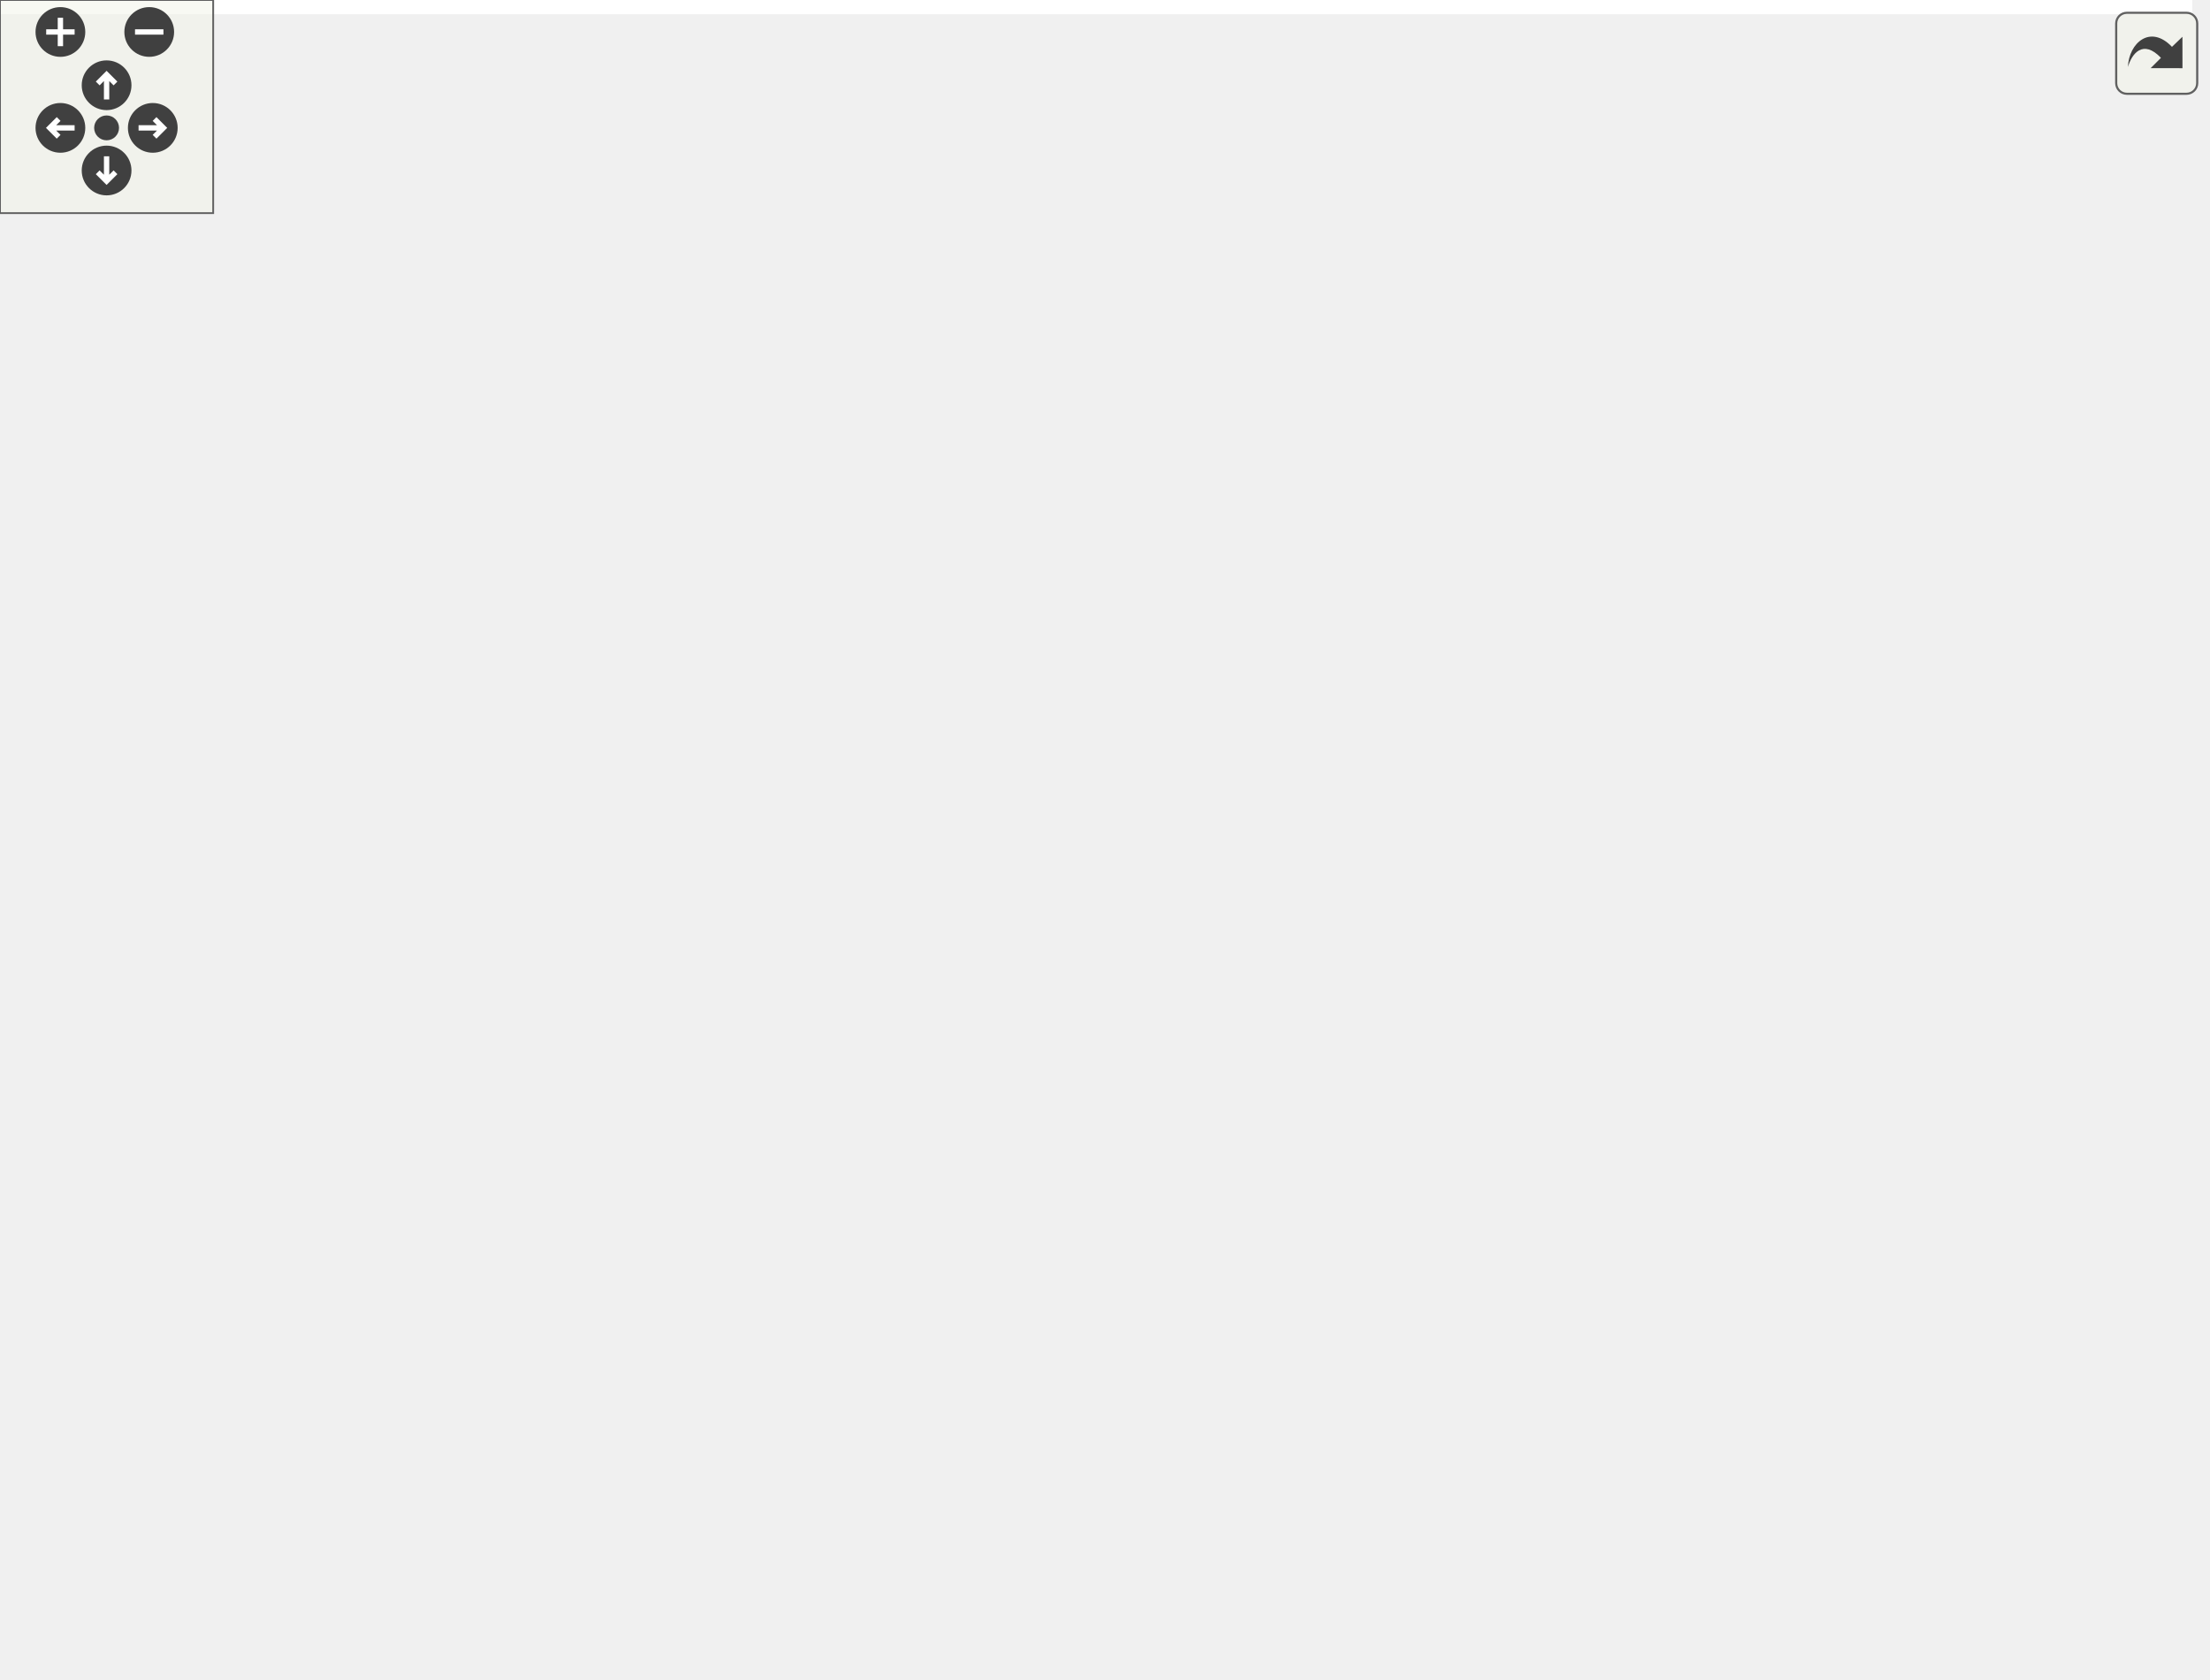
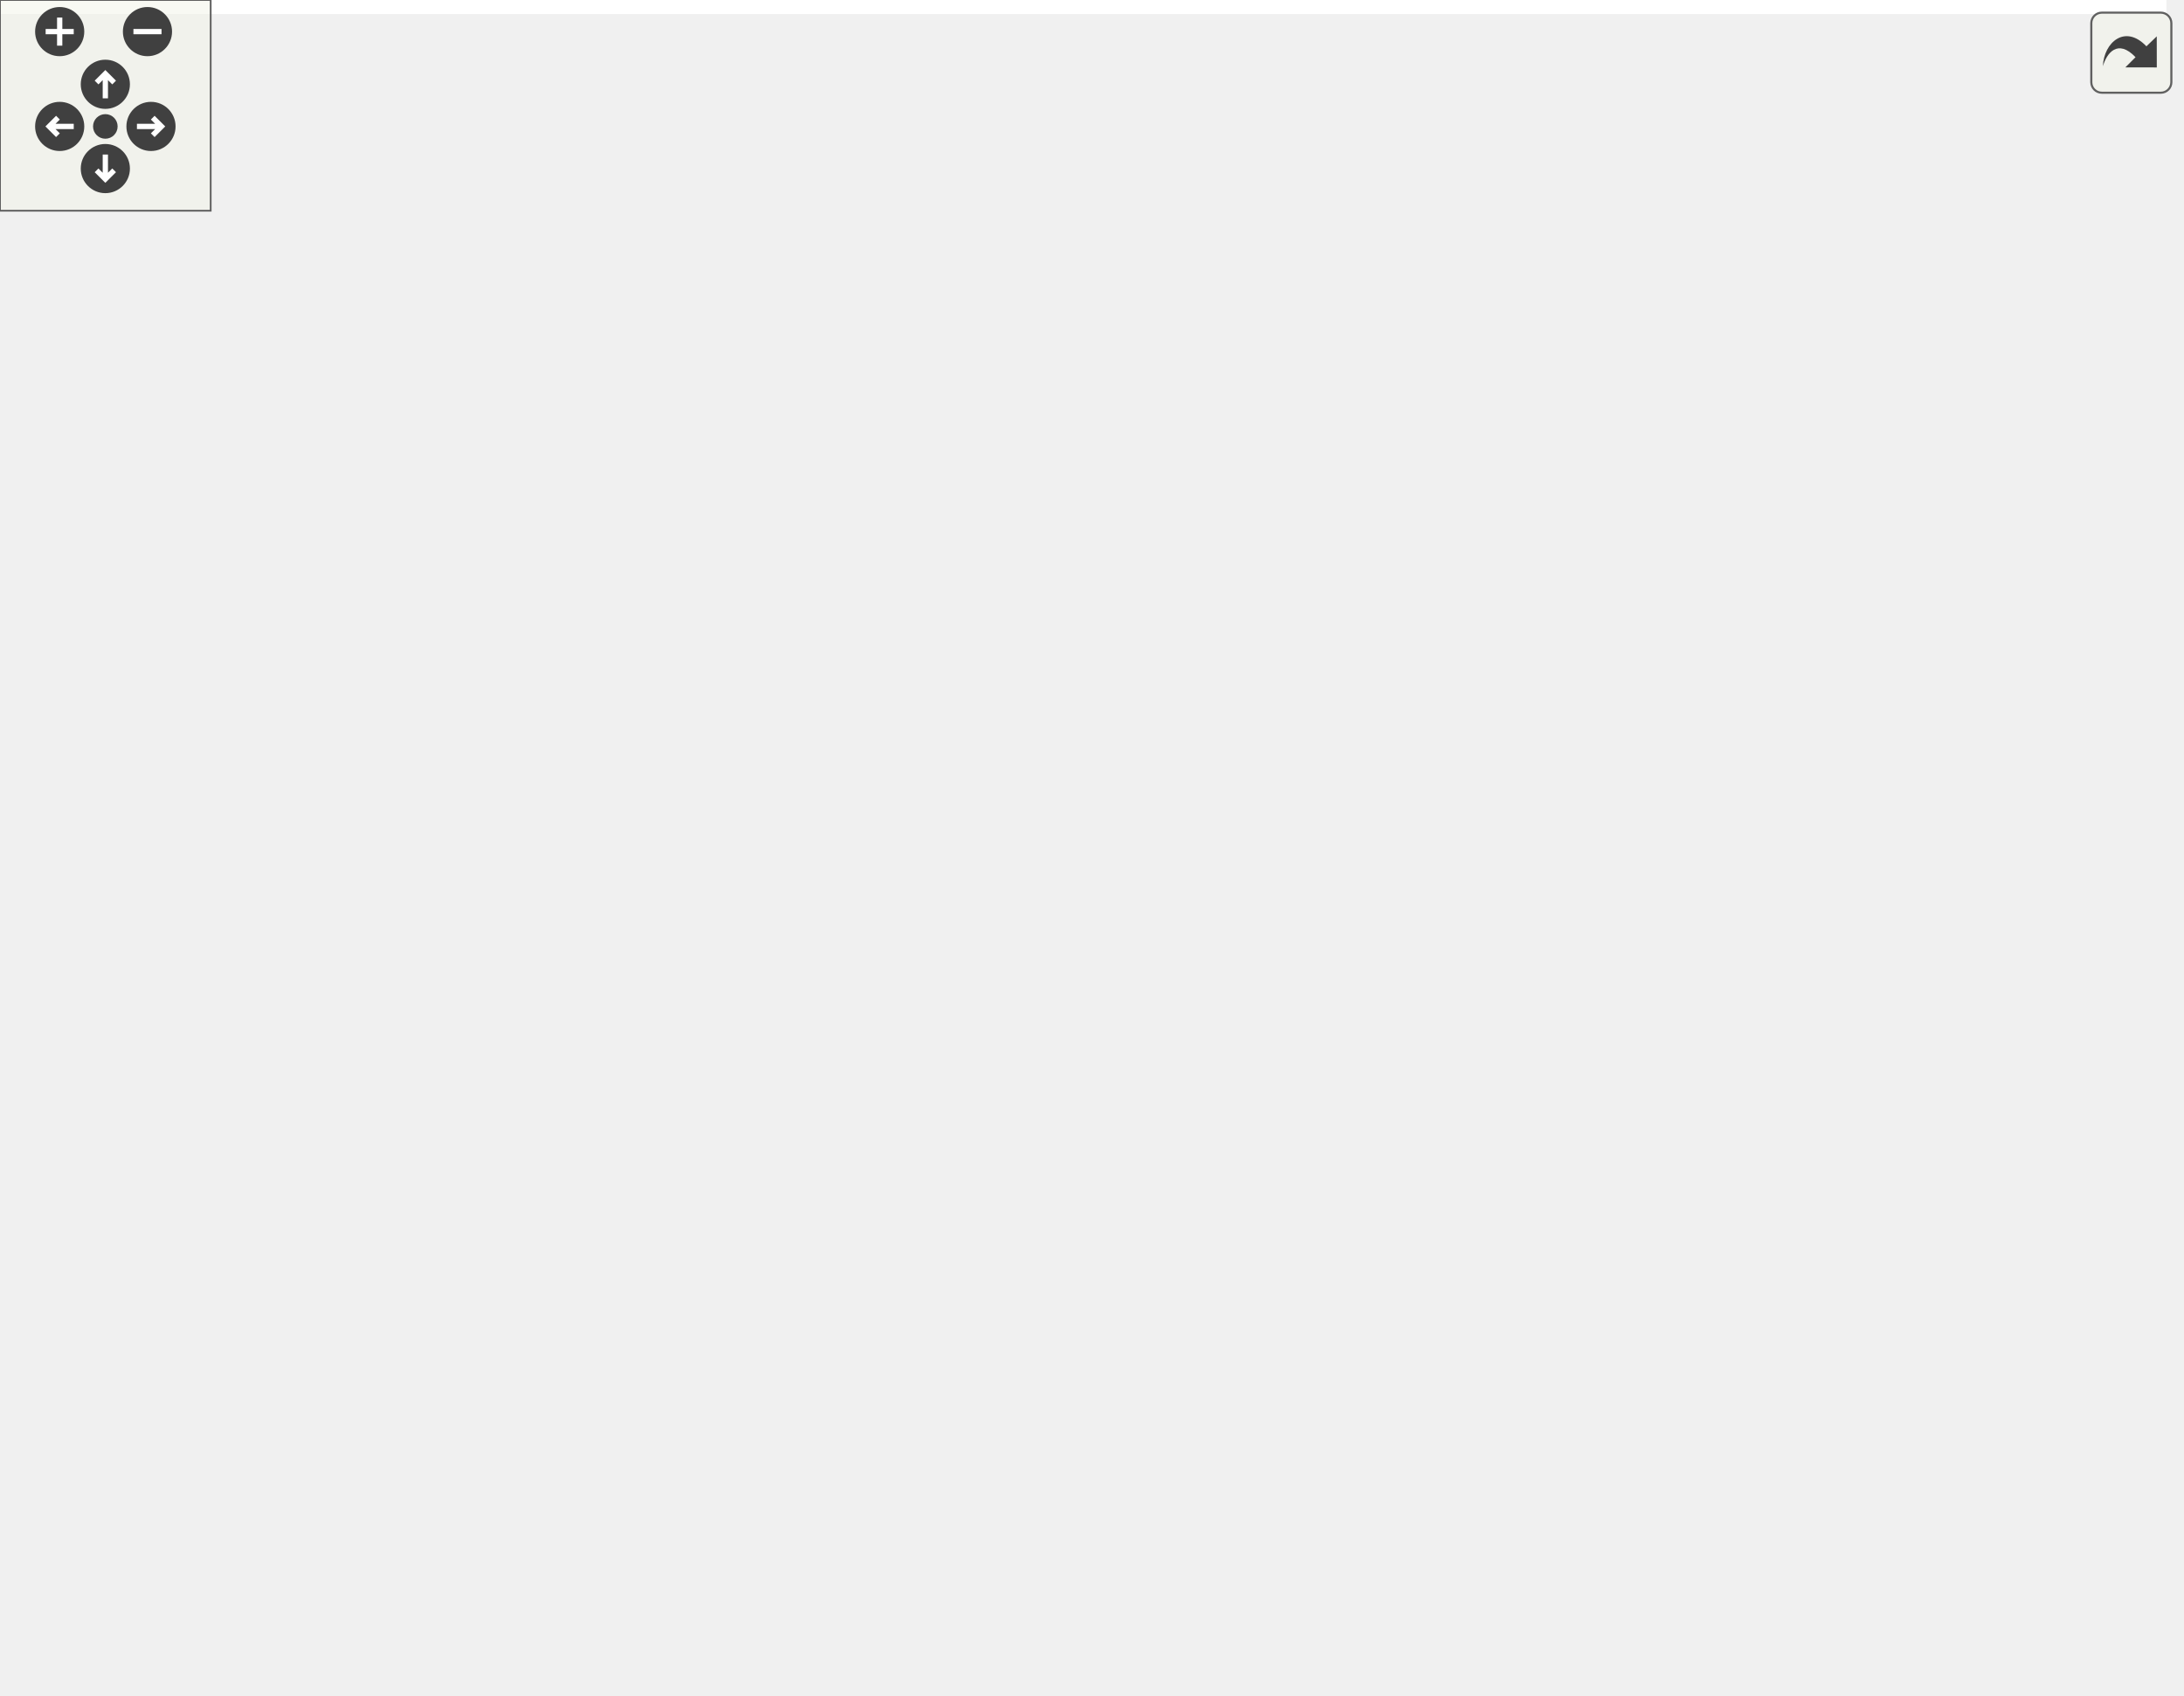
<svg xmlns="http://www.w3.org/2000/svg" xmlns:xlink="http://www.w3.org/1999/xlink" id="main" version="1.1" xml:space="preserve">
  <style type="text/css">
.edge:hover path { stroke: red; }
.edge:hover polygon { stroke: red; fill: red; }
</style>
  <defs>
    <circle id="rim" cx="0" cy="0" r="7" />
    <circle id="rim2" cx="0" cy="0" r="3.5" />
    <g id="zoomPlus">
      <use xlink:href="#rim" fill="#404040">
        <set attributeName="fill" to="#808080" begin="zoomplus.mouseover" end="zoomplus.mouseout" />
      </use>
      <path d="M-4,0h8M0,-4v8" fill="none" stroke="white" stroke-width="1.5" pointer-events="none" />
    </g>
    <g id="zoomMin">
      <use xlink:href="#rim" fill="#404040">
        <set attributeName="fill" to="#808080" begin="zoomminus.mouseover" end="zoomminus.mouseout" />
      </use>
      <path d="M-4,0h8" fill="none" stroke="white" stroke-width="1.5" pointer-events="none" />
    </g>
    <g id="dirArrow">
      <path fill="none" stroke="white" stroke-width="1.5" d="M0,-3.0v7 M-2.5,-0.5L0,-3.0L2.5,-0.5" />
    </g>
    <g id="resetDef">
      <use xlink:href="#rim2" fill="#404040">
        <set attributeName="fill" to="#808080" begin="reset.mouseover" end="reset.mouseout" />
      </use>
    </g>
  </defs>
  <svg id="graph" class="graph">
    <g id="viewport">
-       <polygon fill="white" stroke="transparent" points="-4,4 -4,-412 617,-412 617,4 -4,4" />
+       <polygon fill="white" stroke="transparent" points="-4,4 -4,-422 617,-422 617,4 -4,4" />
      <g id="node1" class="node">
        <g id="a_node1">
          <a xlink:title="Represents the component object. A component is a clickable button or drop down list within a discord...">
            <polygon fill="#bfbfbf" stroke="black" points="518,-175.5 518,-194.5 613,-194.5 613,-175.5 518,-175.5" />
            <text text-anchor="middle" x="565.5" y="-182.5" font-family="Helvetica,sans-Serif" font-size="10.00">dpp::component</text>
          </a>
        </g>
      </g>
      <g id="node2" class="node">
        <g id="a_node2">
          <a xlink:title=" ">
-             <polygon fill="white" stroke="#bfbfbf" points="306,-386.5 306,-405.5 404,-405.5 404,-386.5 306,-386.5" />
-             <text text-anchor="middle" x="355" y="-393.5" font-family="Helvetica,sans-Serif" font-size="10.00">component_type</text>
+             <polygon fill="white" stroke="#bfbfbf" points="306,-396.5 306,-415.5 404,-415.5 404,-396.5 306,-396.5" />
+             <text text-anchor="middle" x="355" y="-403.5" font-family="Helvetica,sans-Serif" font-size="10.00">component_type</text>
          </a>
        </g>
      </g>
      <g id="edge1" class="edge">
-         <path fill="none" stroke="#9a32cd" stroke-dasharray="5,2" d="M414.59,-399.53C443.31,-398.21 476.64,-391.75 500,-372 556.12,-324.55 563.49,-225.76 564.39,-194.62" />
-         <polygon fill="#9a32cd" stroke="#9a32cd" points="414.15,-396.04 404.25,-399.79 414.34,-403.03 414.15,-396.04" />
-         <text text-anchor="middle" x="468" y="-400" font-family="Helvetica,sans-Serif" font-size="10.00"> type</text>
+         <path fill="none" stroke="#9a32cd" stroke-dasharray="5,2" d="M414.38,-410.16C443.2,-409.14 476.69,-402.92 500,-383 559.09,-332.5 564.42,-227.17 564.61,-194.72" />
+         <polygon fill="#9a32cd" stroke="#9a32cd" points="413.95,-406.67 404,-410.32 414.06,-413.67 413.95,-406.67" />
+         <text text-anchor="middle" x="468" y="-410" font-family="Helvetica,sans-Serif" font-size="10.00"> type</text>
      </g>
      <g id="node3" class="node">
        <g id="a_node3">
          <a xlink:title=" ">
-             <polygon fill="white" stroke="#bfbfbf" points="327,-344.5 327,-363.5 383,-363.5 383,-344.5 327,-344.5" />
-             <text text-anchor="middle" x="355" y="-351.5" font-family="Helvetica,sans-Serif" font-size="10.00">vector&lt;</text>
+             <polygon fill="white" stroke="#bfbfbf" points="327,-355.5 327,-374.5 383,-374.5 383,-355.5 327,-355.5" />
+             <text text-anchor="middle" x="355" y="-362.5" font-family="Helvetica,sans-Serif" font-size="10.00">vector&lt;</text>
          </a>
        </g>
      </g>
      <g id="edge2" class="edge">
-         <path fill="none" stroke="#9a32cd" stroke-dasharray="5,2" d="M393.73,-351.44C430.71,-348.24 483.82,-341.58 500,-329 544.98,-294.03 559.45,-220.82 563.29,-194.6" />
-         <polygon fill="#9a32cd" stroke="#9a32cd" points="392.98,-347.99 383.3,-352.29 393.55,-354.97 392.98,-347.99" />
-         <text text-anchor="middle" x="468" y="-360" font-family="Helvetica,sans-Serif" font-size="10.00"> components</text>
-         <text text-anchor="middle" x="468" y="-349" font-family="Helvetica,sans-Serif" font-size="10.00">options</text>
+         <path fill="none" stroke="#9a32cd" stroke-dasharray="5,2" d="M393.22,-364.45C424.94,-362.11 470.01,-354.13 500,-329 543.47,-292.59 558.81,-220.91 563.09,-194.81" />
+         <polygon fill="#9a32cd" stroke="#9a32cd" points="392.8,-360.97 383.02,-365.04 393.21,-367.96 392.8,-360.97" />
+         <text text-anchor="middle" x="468" y="-371" font-family="Helvetica,sans-Serif" font-size="10.00"> components</text>
+         <text text-anchor="middle" x="468" y="-360" font-family="Helvetica,sans-Serif" font-size="10.00">options</text>
      </g>
      <g id="node4" class="node">
        <g id="a_node4">
          <a xlink:title=" ">
            <polygon fill="white" stroke="#bfbfbf" points="141,-191.5 141,-210.5 206,-210.5 206,-191.5 141,-191.5" />
            <text text-anchor="middle" x="173.5" y="-198.5" font-family="Helvetica,sans-Serif" font-size="10.00">std::string</text>
          </a>
        </g>
      </g>
      <g id="edge3" class="edge">
        <path fill="none" stroke="#9a32cd" stroke-dasharray="5,2" d="M216.59,-198.7C238.98,-197.52 266.98,-196.1 292,-195 371.22,-191.52 463.43,-188.32 517.72,-186.51" />
        <polygon fill="#9a32cd" stroke="#9a32cd" points="216.21,-195.22 206.41,-199.25 216.58,-202.21 216.21,-195.22" />
        <text text-anchor="middle" x="355" y="-231" font-family="Helvetica,sans-Serif" font-size="10.00"> custom_id</text>
        <text text-anchor="middle" x="355" y="-220" font-family="Helvetica,sans-Serif" font-size="10.00">label</text>
        <text text-anchor="middle" x="355" y="-209" font-family="Helvetica,sans-Serif" font-size="10.00">placeholder</text>
        <text text-anchor="middle" x="355" y="-198" font-family="Helvetica,sans-Serif" font-size="10.00">url</text>
      </g>
      <g id="node11" class="node">
        <g id="a_node11">
          <a xlink:href="structdpp_1_1component_1_1inner__emoji.html" target="_top" xlink:title=" ">
            <polygon fill="white" stroke="black" points="292,-248 292,-278 418,-278 418,-248 292,-248" />
            <text text-anchor="start" x="300" y="-266" font-family="Helvetica,sans-Serif" font-size="10.00">dpp::component::inner</text>
            <text text-anchor="middle" x="355" y="-255" font-family="Helvetica,sans-Serif" font-size="10.00">_emoji</text>
          </a>
        </g>
      </g>
      <g id="edge11" class="edge">
        <path fill="none" stroke="#9a32cd" stroke-dasharray="5,2" d="M211.8,-213.88C240.45,-223.78 280.09,-237.47 310.24,-247.88" />
        <polygon fill="#9a32cd" stroke="#9a32cd" points="212.75,-210.51 202.15,-210.55 210.46,-217.12 212.75,-210.51" />
        <text text-anchor="middle" x="249" y="-236" font-family="Helvetica,sans-Serif" font-size="10.00"> name</text>
      </g>
      <g id="node5" class="node">
        <g id="a_node5">
          <a xlink:title=" ">
            <polygon fill="white" stroke="#bfbfbf" points="0,-186 0,-216 104,-216 104,-186 0,-186" />
            <text text-anchor="start" x="8" y="-204" font-family="Helvetica,sans-Serif" font-size="10.00">std::basic_string&lt;</text>
            <text text-anchor="middle" x="52" y="-193" font-family="Helvetica,sans-Serif" font-size="10.00"> Char &gt;</text>
          </a>
        </g>
      </g>
      <g id="edge4" class="edge">
        <path fill="none" stroke="midnightblue" d="M114.1,-201C123.41,-201 132.68,-201 141,-201" />
        <polygon fill="midnightblue" stroke="midnightblue" points="114.03,-197.5 104.03,-201 114.03,-204.5 114.03,-197.5" />
      </g>
      <g id="node6" class="node">
        <g id="a_node6">
          <a xlink:title=" ">
            <polygon fill="white" stroke="#bfbfbf" points="304.5,-129.5 304.5,-148.5 405.5,-148.5 405.5,-129.5 304.5,-129.5" />
            <text text-anchor="middle" x="355" y="-136.5" font-family="Helvetica,sans-Serif" font-size="10.00">component_style</text>
          </a>
        </g>
      </g>
      <g id="edge5" class="edge">
        <path fill="none" stroke="#9a32cd" stroke-dasharray="5,2" d="M415.68,-144.65C441.83,-147.91 472.71,-152.82 500,-160 514.87,-163.91 530.99,-170.16 543.4,-175.43" />
        <polygon fill="#9a32cd" stroke="#9a32cd" points="415.88,-141.15 405.54,-143.44 415.05,-148.1 415.88,-141.15" />
        <text text-anchor="middle" x="468" y="-163" font-family="Helvetica,sans-Serif" font-size="10.00"> style</text>
      </g>
      <g id="node7" class="node">
        <g id="a_node7">
          <a xlink:title=" ">
            <polygon fill="white" stroke="#bfbfbf" points="309,-91.5 309,-110.5 401,-110.5 401,-91.5 309,-91.5" />
            <text text-anchor="middle" x="355" y="-98.5" font-family="Helvetica,sans-Serif" font-size="10.00">text_style_type</text>
          </a>
        </g>
      </g>
      <g id="edge6" class="edge">
        <path fill="none" stroke="#9a32cd" stroke-dasharray="5,2" d="M411.18,-106.63C438.87,-110.98 472.31,-118.63 500,-132 522.45,-142.84 543.85,-163.04 555.47,-175.13" />
        <polygon fill="#9a32cd" stroke="#9a32cd" points="411.67,-103.16 401.26,-105.17 410.65,-110.08 411.67,-103.16" />
        <text text-anchor="middle" x="468" y="-135" font-family="Helvetica,sans-Serif" font-size="10.00"> text_style</text>
      </g>
      <g id="node8" class="node">
        <g id="a_node8">
          <a xlink:title=" ">
            <polygon fill="white" stroke="#bfbfbf" points="330,-38.5 330,-57.5 380,-57.5 380,-38.5 330,-38.5" />
            <text text-anchor="middle" x="355" y="-45.5" font-family="Helvetica,sans-Serif" font-size="10.00">int32_t</text>
          </a>
        </g>
      </g>
      <g id="edge7" class="edge">
        <path fill="none" stroke="#9a32cd" stroke-dasharray="5,2" d="M390.22,-43C421.48,-40.29 467.63,-41.13 500,-63 540.5,-90.36 557.41,-151.59 562.61,-175.33" />
        <polygon fill="#9a32cd" stroke="#9a32cd" points="389.82,-39.52 380.23,-44.03 390.54,-46.49 389.82,-39.52" />
        <text text-anchor="middle" x="468" y="-99" font-family="Helvetica,sans-Serif" font-size="10.00"> max_length</text>
        <text text-anchor="middle" x="468" y="-88" font-family="Helvetica,sans-Serif" font-size="10.00">max_values</text>
        <text text-anchor="middle" x="468" y="-77" font-family="Helvetica,sans-Serif" font-size="10.00">min_length</text>
        <text text-anchor="middle" x="468" y="-66" font-family="Helvetica,sans-Serif" font-size="10.00">min_values</text>
      </g>
      <g id="node9" class="node">
        <g id="a_node9">
          <a xlink:title=" ">
            <polygon fill="white" stroke="#bfbfbf" points="154.5,-294.5 154.5,-313.5 192.5,-313.5 192.5,-294.5 154.5,-294.5" />
            <text text-anchor="middle" x="173.5" y="-301.5" font-family="Helvetica,sans-Serif" font-size="10.00">bool</text>
          </a>
        </g>
      </g>
      <g id="edge8" class="edge">
        <path fill="none" stroke="#9a32cd" stroke-dasharray="5,2" d="M202.83,-306.1C248.98,-308.64 342.76,-310.17 418,-288 457.47,-276.37 466.42,-268.78 500,-245 521.72,-229.62 543.71,-207.43 555.57,-194.79" />
        <polygon fill="#9a32cd" stroke="#9a32cd" points="202.88,-302.59 192.69,-305.48 202.46,-309.58 202.88,-302.59" />
-         <text text-anchor="middle" x="355" y="-309" font-family="Helvetica,sans-Serif" font-size="10.00"> disabled</text>
+         <text text-anchor="middle" x="355" y="-320" font-family="Helvetica,sans-Serif" font-size="10.00"> disabled</text>
+         <text text-anchor="middle" x="355" y="-309" font-family="Helvetica,sans-Serif" font-size="10.00">required</text>
      </g>
      <g id="edge13" class="edge">
        <path fill="none" stroke="#9a32cd" stroke-dasharray="5,2" d="M202.52,-295.7C209.51,-293.74 217.01,-291.71 224,-290 246.05,-284.6 270.38,-279.36 291.97,-274.95" />
        <polygon fill="#9a32cd" stroke="#9a32cd" points="201.4,-292.38 192.75,-298.5 203.33,-299.11 201.4,-292.38" />
        <text text-anchor="middle" x="249" y="-293" font-family="Helvetica,sans-Serif" font-size="10.00"> animated</text>
      </g>
      <g id="node10" class="node">
        <g id="a_node10">
          <a xlink:title=" ">
            <polygon fill="white" stroke="#bfbfbf" points="325.5,-0.5 325.5,-19.5 384.5,-19.5 384.5,-0.5 325.5,-0.5" />
            <text text-anchor="middle" x="355" y="-7.5" font-family="Helvetica,sans-Serif" font-size="10.00">variant&lt;</text>
          </a>
        </g>
      </g>
      <g id="edge9" class="edge">
        <path fill="none" stroke="#9a32cd" stroke-dasharray="5,2" d="M394.72,-4.86C426.2,-2.84 470.15,-5.18 500,-28 549.16,-65.58 561.07,-147.15 563.76,-175.25" />
        <polygon fill="#9a32cd" stroke="#9a32cd" points="394.24,-1.39 384.56,-5.69 394.81,-8.37 394.24,-1.39" />
        <text text-anchor="middle" x="468" y="-31" font-family="Helvetica,sans-Serif" font-size="10.00"> value</text>
      </g>
      <g id="edge10" class="edge">
        <path fill="none" stroke="#9a32cd" stroke-dasharray="5,2" d="M405.67,-244.42C447.56,-228.75 505.81,-206.95 538.88,-194.58" />
        <polygon fill="#9a32cd" stroke="#9a32cd" points="404.34,-241.18 396.2,-247.96 406.79,-247.74 404.34,-241.18" />
        <text text-anchor="middle" x="468" y="-233" font-family="Helvetica,sans-Serif" font-size="10.00"> emoji</text>
      </g>
      <g id="node12" class="node">
        <g id="a_node12">
          <a xlink:title=" ">
            <polygon fill="white" stroke="#bfbfbf" points="145.5,-245.5 145.5,-264.5 201.5,-264.5 201.5,-245.5 145.5,-245.5" />
            <text text-anchor="middle" x="173.5" y="-252.5" font-family="Helvetica,sans-Serif" font-size="10.00">uint64_t</text>
          </a>
        </g>
      </g>
      <g id="edge12" class="edge">
        <path fill="none" stroke="#9a32cd" stroke-dasharray="5,2" d="M211.73,-254.69C230.42,-254.71 253.42,-255 274,-256 279.71,-256.28 285.64,-256.65 291.58,-257.07" />
        <polygon fill="#9a32cd" stroke="#9a32cd" points="211.54,-251.19 201.54,-254.71 211.55,-258.19 211.54,-251.19" />
        <text text-anchor="middle" x="249" y="-259" font-family="Helvetica,sans-Serif" font-size="10.00"> id</text>
      </g>
    </g>
  </svg>
  <g id="navigator" transform="translate(0 0)" fill="#404254">
    <rect fill="#f2f5e9" fill-opacity="0.5" stroke="#606060" stroke-width=".5" x="0" y="0" width="60" height="60" />
    <use id="zoomplus" xlink:href="#zoomPlus" x="17" y="9" />
    <use id="zoomminus" xlink:href="#zoomMin" x="42" y="9" />
    <use id="reset" xlink:href="#resetDef" x="30" y="36" />
    <g id="arrowUp" xlink:href="#dirArrow" transform="translate(30 24)">
      <use xlink:href="#rim" fill="#404040">
        <set attributeName="fill" to="#808080" begin="arrowUp.mouseover" end="arrowUp.mouseout" />
      </use>
      <path fill="none" stroke="white" stroke-width="1.5" d="M0,-3.0v7 M-2.5,-0.5L0,-3.0L2.5,-0.5" />
    </g>
    <g id="arrowRight" xlink:href="#dirArrow" transform="rotate(90) translate(36 -43)">
      <use xlink:href="#rim" fill="#404040">
        <set attributeName="fill" to="#808080" begin="arrowRight.mouseover" end="arrowRight.mouseout" />
      </use>
      <path fill="none" stroke="white" stroke-width="1.5" d="M0,-3.0v7 M-2.5,-0.5L0,-3.0L2.5,-0.5" />
    </g>
    <g id="arrowDown" xlink:href="#dirArrow" transform="rotate(180) translate(-30 -48)">
      <use xlink:href="#rim" fill="#404040">
        <set attributeName="fill" to="#808080" begin="arrowDown.mouseover" end="arrowDown.mouseout" />
      </use>
      <path fill="none" stroke="white" stroke-width="1.5" d="M0,-3.0v7 M-2.5,-0.5L0,-3.0L2.5,-0.5" />
    </g>
    <g id="arrowLeft" xlink:href="#dirArrow" transform="rotate(270) translate(-36 17)">
      <use xlink:href="#rim" fill="#404040">
        <set attributeName="fill" to="#808080" begin="arrowLeft.mouseover" end="arrowLeft.mouseout" />
      </use>
      <path fill="none" stroke="white" stroke-width="1.5" d="M0,-3.0v7 M-2.5,-0.5L0,-3.0L2.5,-0.5" />
    </g>
  </g>
  <svg viewBox="0 0 15 15" width="100%" height="30px" preserveAspectRatio="xMaxYMin meet">
    <g id="arrow_out" transform="scale(0.3 0.3)">
      <a xlink:href="classdpp_1_1component__coll__graph_org.svg" target="_base">
        <rect id="button" ry="5" rx="5" y="6" x="6" height="38" width="38" fill="#f2f5e9" fill-opacity="0.5" stroke="#606060" stroke-width="1.0" />
        <path id="arrow" d="M 11.5,31.437 C 11.94,20.098 22.043,11.323 32.159,21.979 L 37.069,17.246 C 37.069,17.246 37.088,32 37.088,32 L 22.16,31.978 C 22.16,31.978 26.998,27.14 26.998,27.14 C 18.529,18.264 13.292,25.23 11.5,31.437 z" style="fill:#404040;" />
      </a>
    </g>
  </svg>
</svg>
